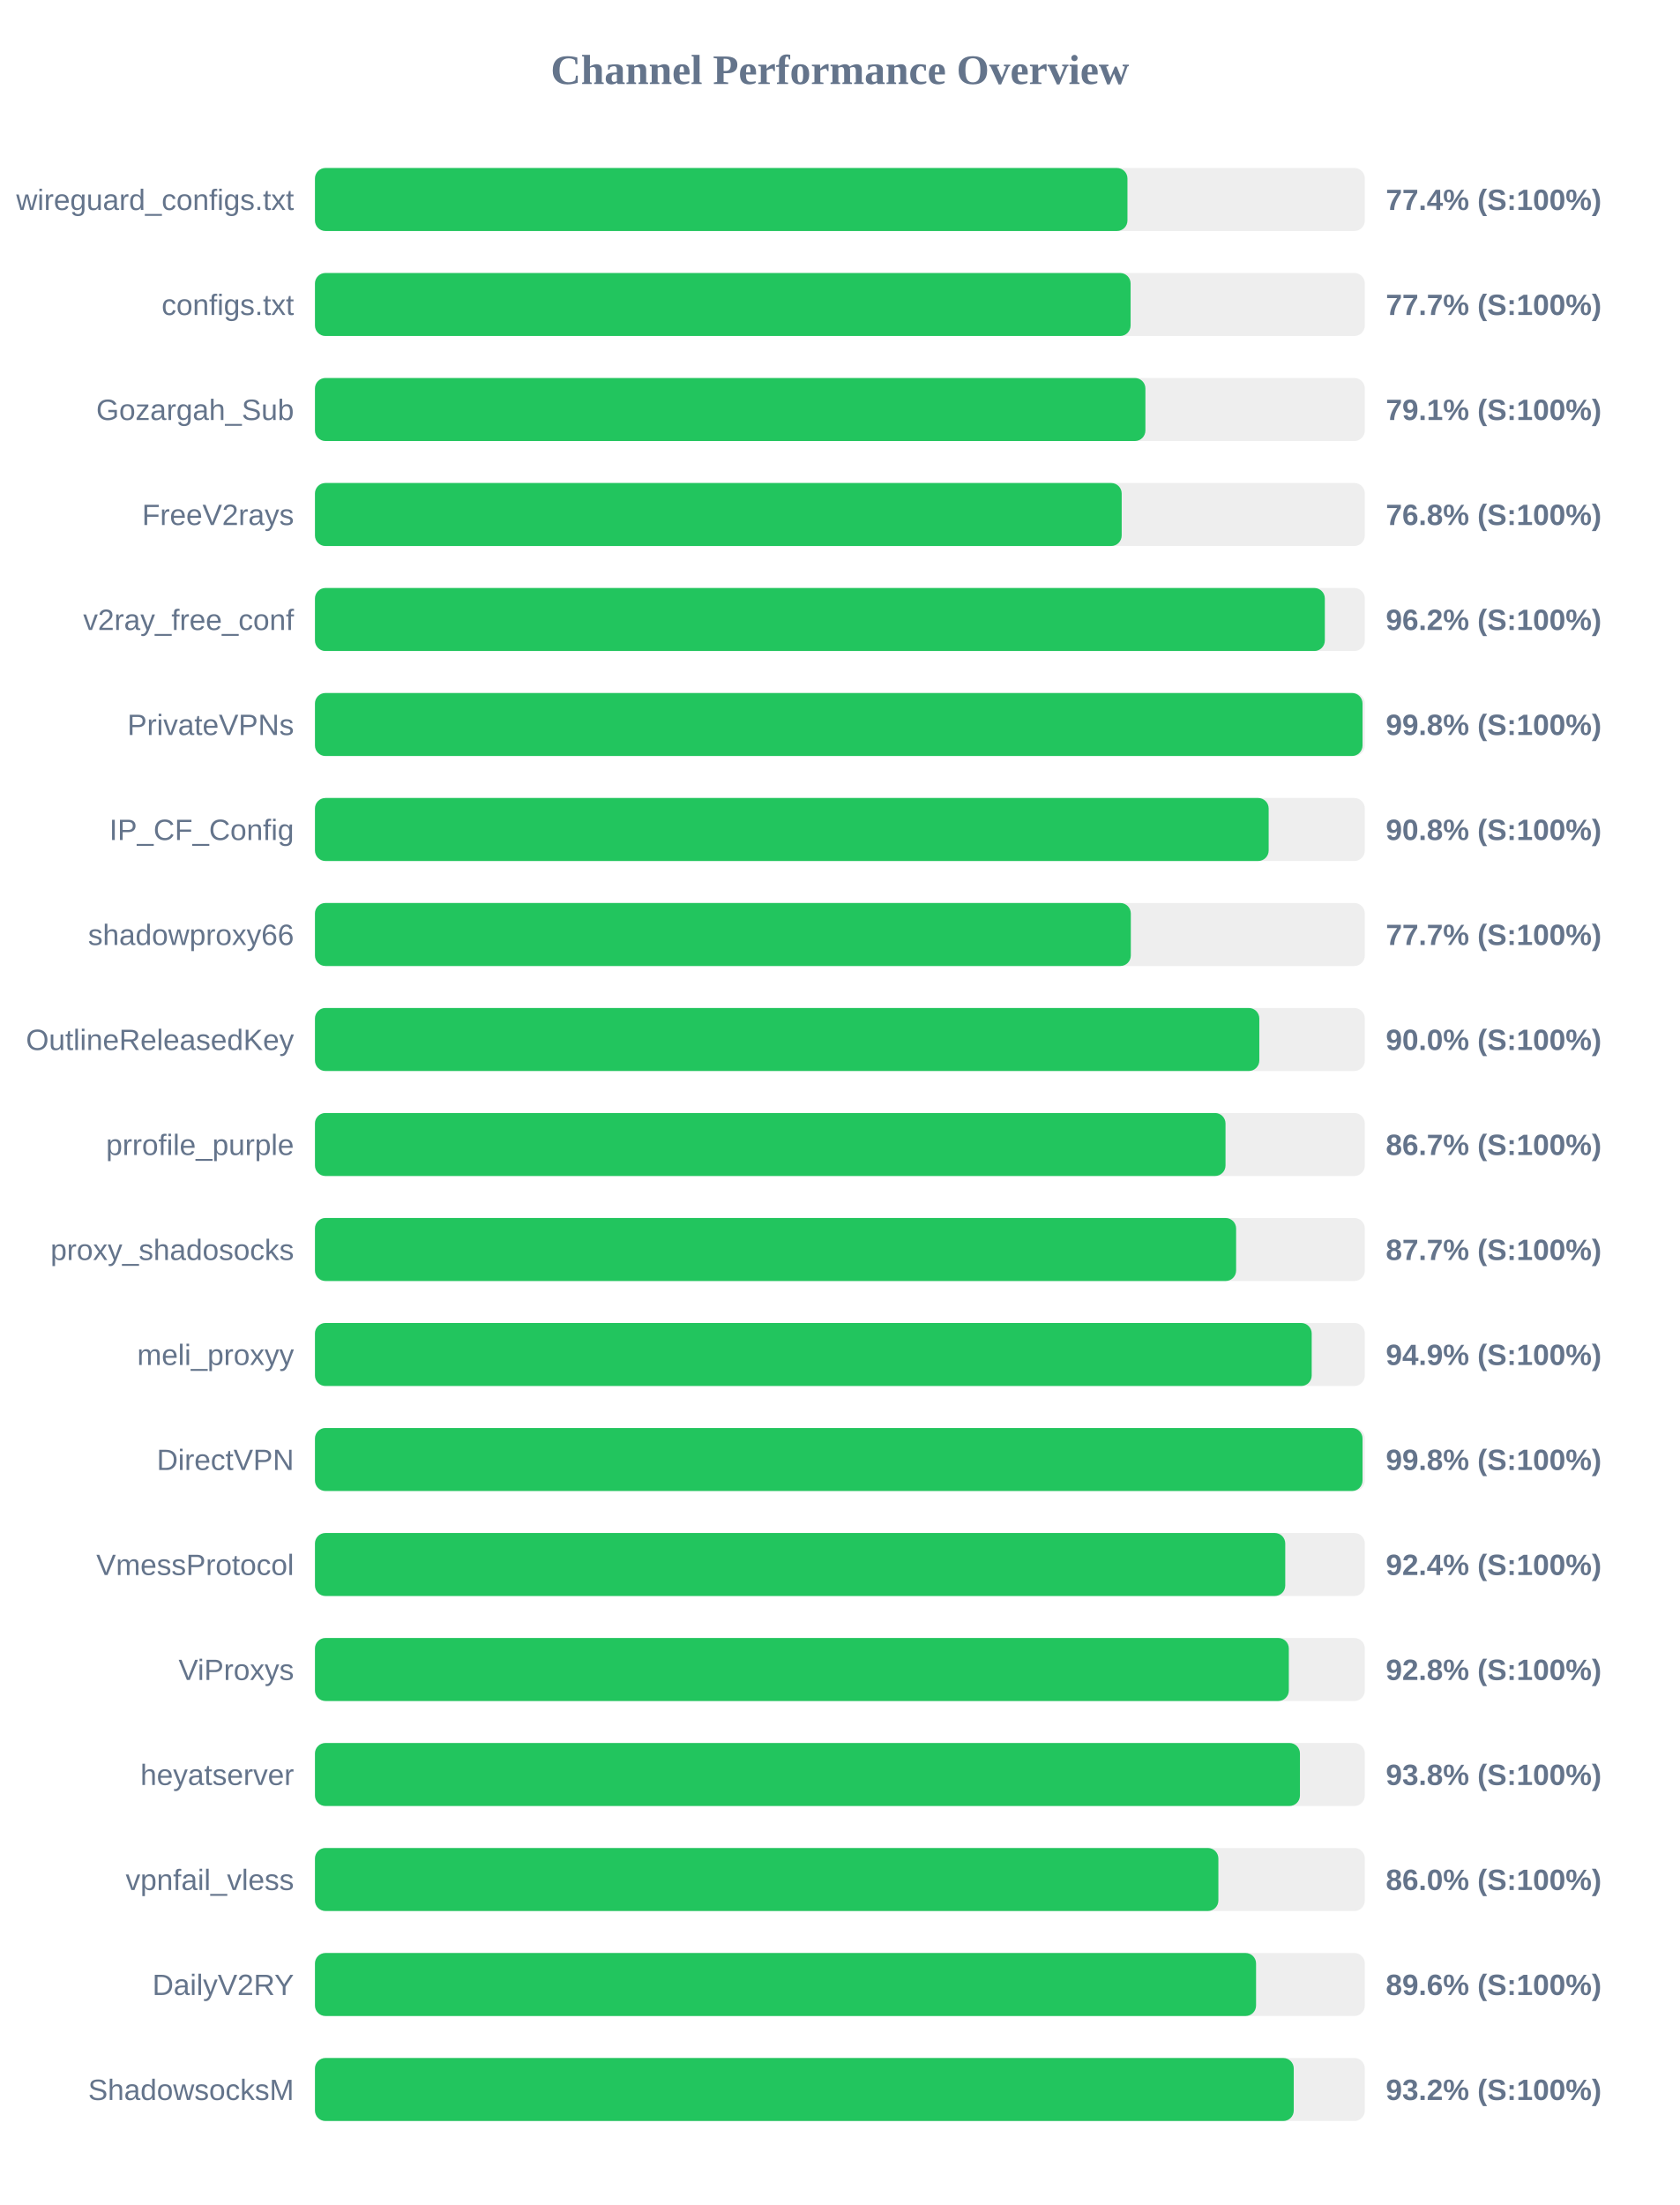
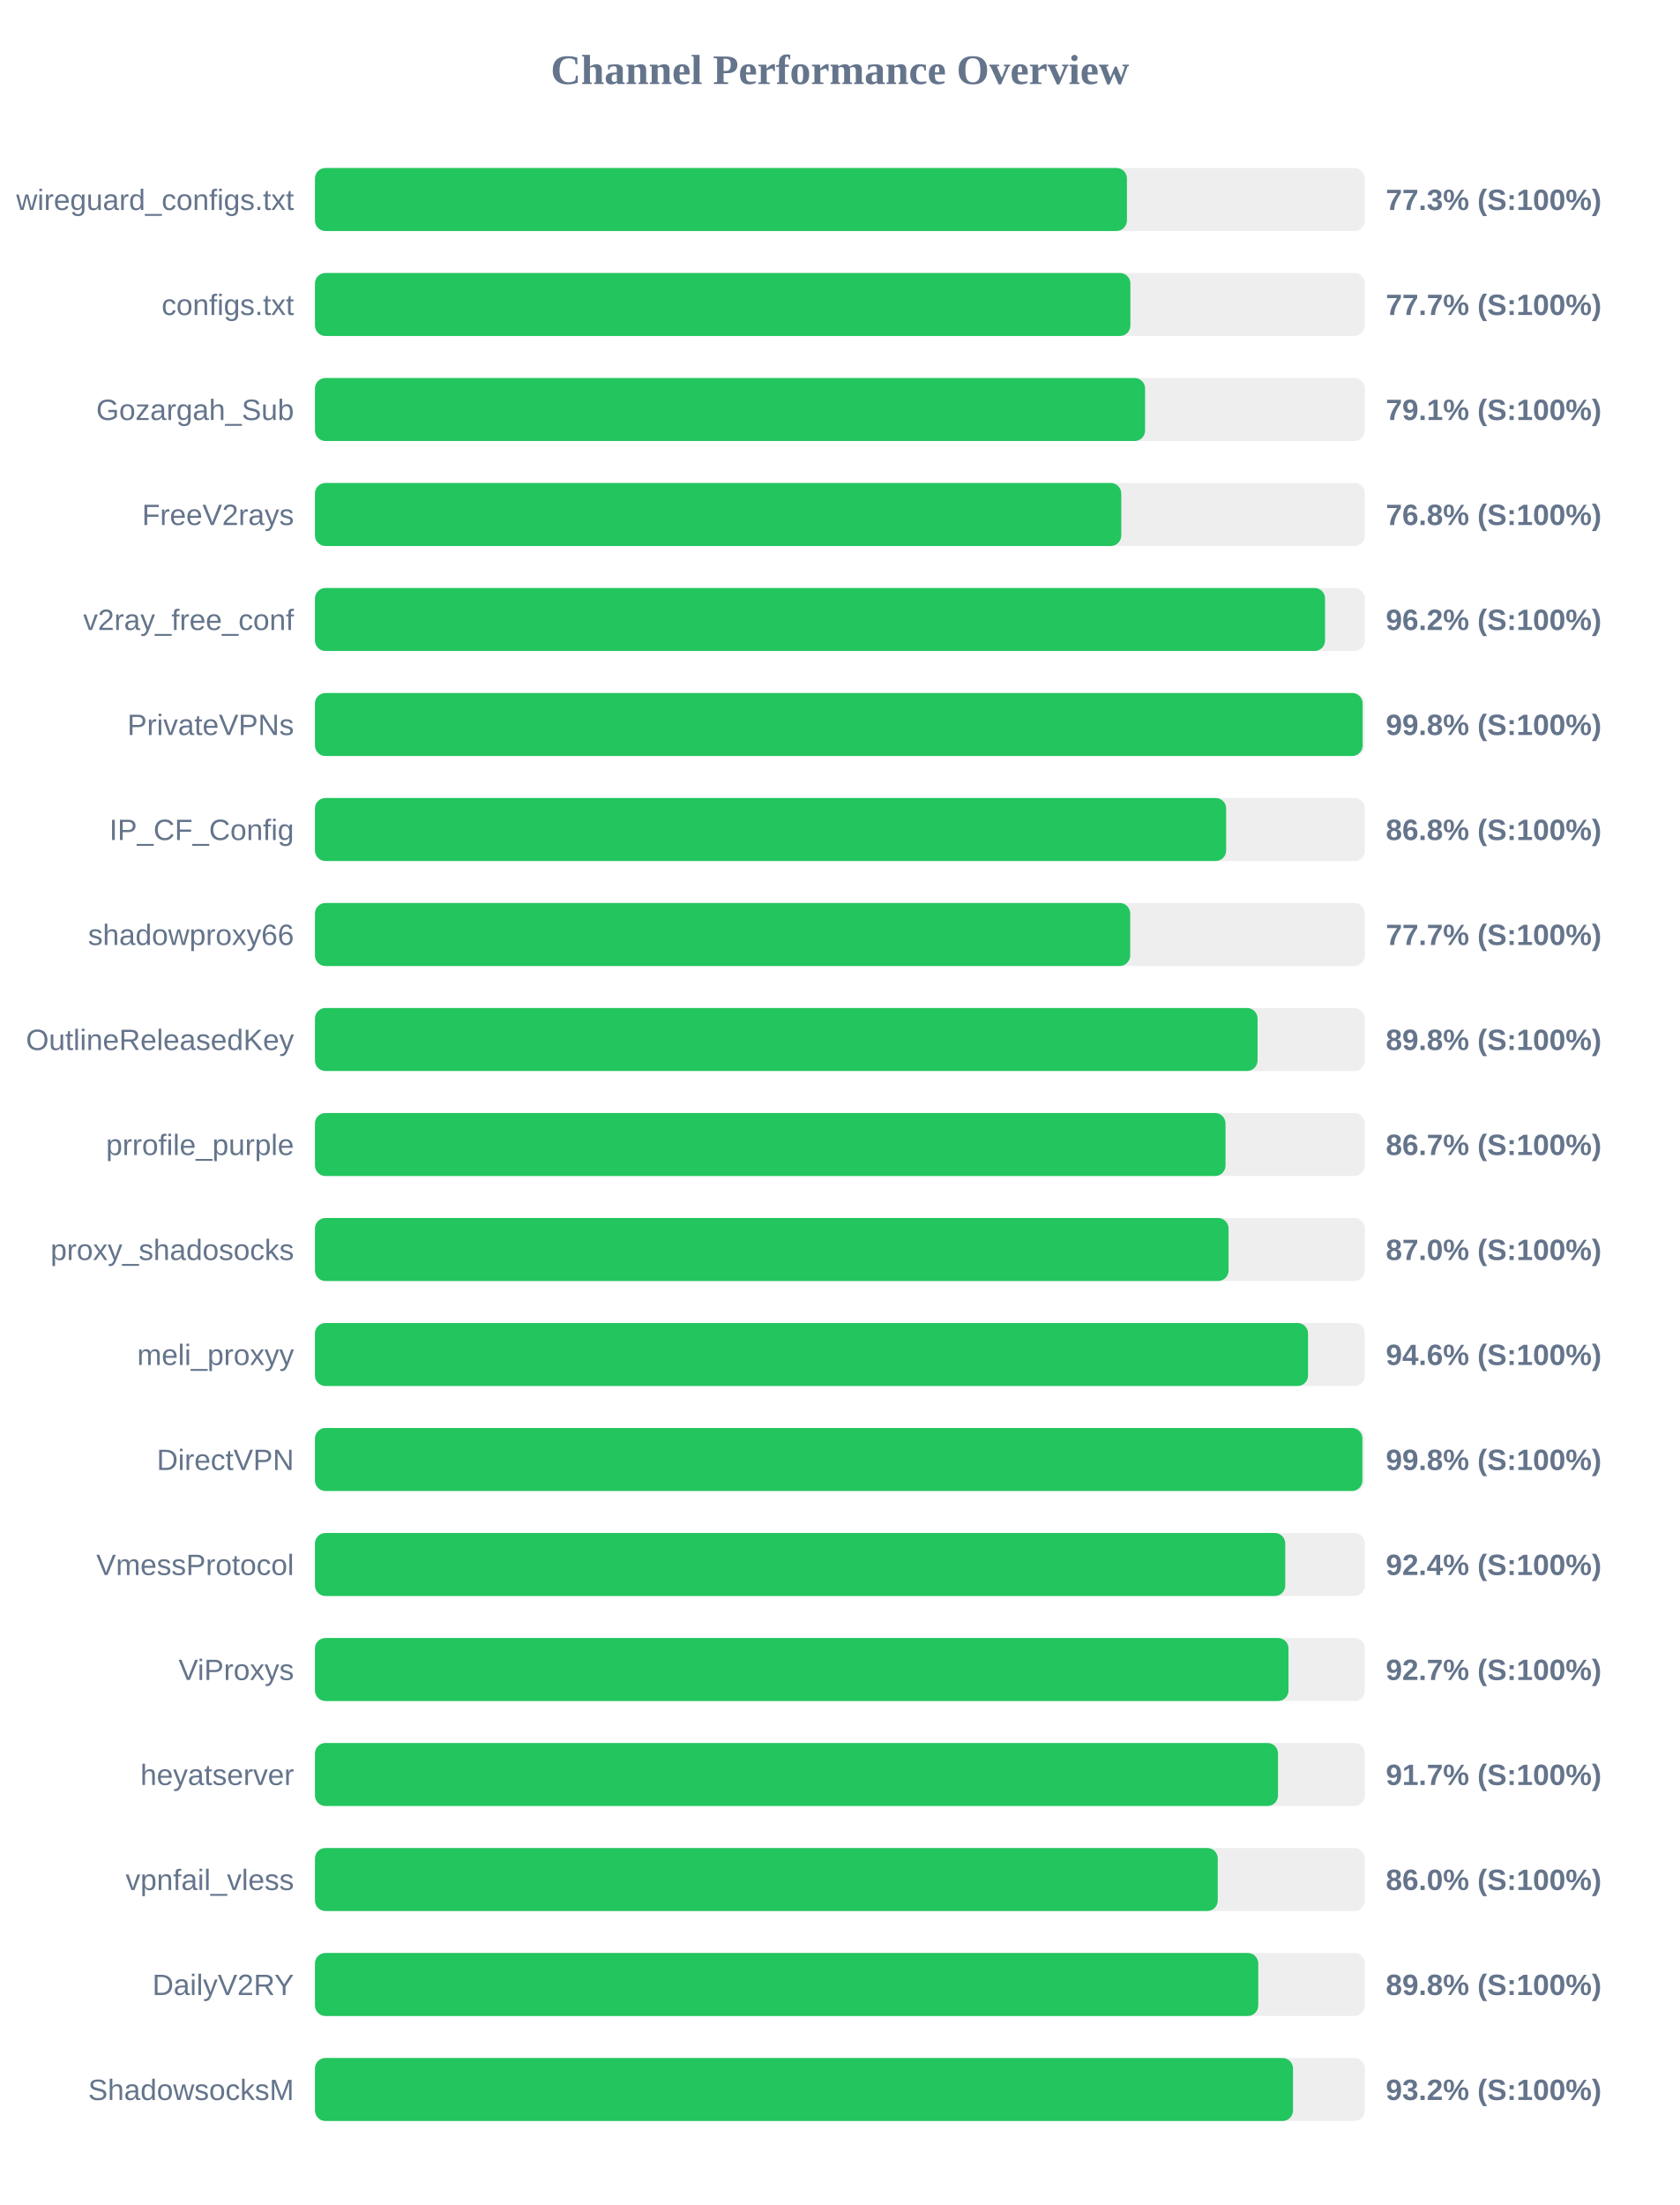
<svg xmlns="http://www.w3.org/2000/svg" width="800" height="1050" version="1.1">
  <style>
        .row { font: 14px Arial; fill: #64748b; }
        .score { font: bold 14px Arial; fill: #64748b; }
    </style>
  <text x="400" y="40" text-anchor="middle" font-size="20px" font-weight="bold" fill="#64748b">Channel Performance Overview</text>
  <rect x="150" y="80" width="500" height="30" fill="#eee" rx="5" />
-   <rect x="150" y="80" width="386.95" height="30" fill="#22c55e" rx="5" />
+   <rect x="150" y="80" width="386.7" height="30" fill="#22c55e" rx="5" />
  <text x="140" y="100" text-anchor="end" class="row">wireguard_configs.txt</text>
-   <text x="660" y="100" text-anchor="start" class="score">77.4% (S:100%)</text>
+   <text x="660" y="100" text-anchor="start" class="score">77.3% (S:100%)</text>
  <rect x="150" y="130" width="500" height="30" fill="#eee" rx="5" />
-   <rect x="150" y="130" width="388.45" height="30" fill="#22c55e" rx="5" />
+   <rect x="150" y="130" width="388.35" height="30" fill="#22c55e" rx="5" />
  <text x="140" y="150" text-anchor="end" class="row">configs.txt</text>
  <text x="660" y="150" text-anchor="start" class="score">77.7% (S:100%)</text>
  <rect x="150" y="180" width="500" height="30" fill="#eee" rx="5" />
-   <rect x="150" y="180" width="395.5" height="30" fill="#22c55e" rx="5" />
+   <rect x="150" y="180" width="395.35" height="30" fill="#22c55e" rx="5" />
  <text x="140" y="200" text-anchor="end" class="row">Gozargah_Sub</text>
  <text x="660" y="200" text-anchor="start" class="score">79.1% (S:100%)</text>
  <rect x="150" y="230" width="500" height="30" fill="#eee" rx="5" />
-   <rect x="150" y="230" width="384.2" height="30" fill="#22c55e" rx="5" />
+   <rect x="150" y="230" width="384.0" height="30" fill="#22c55e" rx="5" />
  <text x="140" y="250" text-anchor="end" class="row">FreeV2rays</text>
  <text x="660" y="250" text-anchor="start" class="score">76.8% (S:100%)</text>
  <rect x="150" y="280" width="500" height="30" fill="#eee" rx="5" />
-   <rect x="150" y="280" width="480.95" height="30" fill="#22c55e" rx="5" />
+   <rect x="150" y="280" width="481.05" height="30" fill="#22c55e" rx="5" />
  <text x="140" y="300" text-anchor="end" class="row">v2ray_free_conf</text>
  <text x="660" y="300" text-anchor="start" class="score">96.2% (S:100%)</text>
  <rect x="150" y="330" width="500" height="30" fill="#eee" rx="5" />
-   <rect x="150" y="330" width="498.9" height="30" fill="#22c55e" rx="5" />
+   <rect x="150" y="330" width="498.95" height="30" fill="#22c55e" rx="5" />
  <text x="140" y="350" text-anchor="end" class="row">PrivateVPNs</text>
  <text x="660" y="350" text-anchor="start" class="score">99.8% (S:100%)</text>
  <rect x="150" y="380" width="500" height="30" fill="#eee" rx="5" />
-   <rect x="150" y="380" width="454.2" height="30" fill="#22c55e" rx="5" />
+   <rect x="150" y="380" width="433.95" height="30" fill="#22c55e" rx="5" />
  <text x="140" y="400" text-anchor="end" class="row">IP_CF_Config</text>
-   <text x="660" y="400" text-anchor="start" class="score">90.8% (S:100%)</text>
+   <text x="660" y="400" text-anchor="start" class="score">86.8% (S:100%)</text>
  <rect x="150" y="430" width="500" height="30" fill="#eee" rx="5" />
-   <rect x="150" y="430" width="388.55" height="30" fill="#22c55e" rx="5" />
+   <rect x="150" y="430" width="388.25" height="30" fill="#22c55e" rx="5" />
  <text x="140" y="450" text-anchor="end" class="row">shadowproxy66</text>
  <text x="660" y="450" text-anchor="start" class="score">77.7% (S:100%)</text>
  <rect x="150" y="480" width="500" height="30" fill="#eee" rx="5" />
-   <rect x="150" y="480" width="449.75" height="30" fill="#22c55e" rx="5" />
+   <rect x="150" y="480" width="448.9" height="30" fill="#22c55e" rx="5" />
  <text x="140" y="500" text-anchor="end" class="row">OutlineReleasedKey</text>
-   <text x="660" y="500" text-anchor="start" class="score">90.0% (S:100%)</text>
+   <text x="660" y="500" text-anchor="start" class="score">89.8% (S:100%)</text>
  <rect x="150" y="530" width="500" height="30" fill="#eee" rx="5" />
  <rect x="150" y="530" width="433.65" height="30" fill="#22c55e" rx="5" />
  <text x="140" y="550" text-anchor="end" class="row">prrofile_purple</text>
  <text x="660" y="550" text-anchor="start" class="score">86.7% (S:100%)</text>
  <rect x="150" y="580" width="500" height="30" fill="#eee" rx="5" />
-   <rect x="150" y="580" width="438.7" height="30" fill="#22c55e" rx="5" />
+   <rect x="150" y="580" width="435.1" height="30" fill="#22c55e" rx="5" />
  <text x="140" y="600" text-anchor="end" class="row">proxy_shadosocks</text>
-   <text x="660" y="600" text-anchor="start" class="score">87.7% (S:100%)</text>
+   <text x="660" y="600" text-anchor="start" class="score">87.0% (S:100%)</text>
  <rect x="150" y="630" width="500" height="30" fill="#eee" rx="5" />
-   <rect x="150" y="630" width="474.7" height="30" fill="#22c55e" rx="5" />
+   <rect x="150" y="630" width="472.95" height="30" fill="#22c55e" rx="5" />
  <text x="140" y="650" text-anchor="end" class="row">meli_proxyy</text>
-   <text x="660" y="650" text-anchor="start" class="score">94.9% (S:100%)</text>
+   <text x="660" y="650" text-anchor="start" class="score">94.6% (S:100%)</text>
  <rect x="150" y="680" width="500" height="30" fill="#eee" rx="5" />
-   <rect x="150" y="680" width="498.9" height="30" fill="#22c55e" rx="5" />
+   <rect x="150" y="680" width="498.85" height="30" fill="#22c55e" rx="5" />
  <text x="140" y="700" text-anchor="end" class="row">DirectVPN</text>
  <text x="660" y="700" text-anchor="start" class="score">99.8% (S:100%)</text>
  <rect x="150" y="730" width="500" height="30" fill="#eee" rx="5" />
  <rect x="150" y="730" width="462.1" height="30" fill="#22c55e" rx="5" />
  <text x="140" y="750" text-anchor="end" class="row">VmessProtocol</text>
  <text x="660" y="750" text-anchor="start" class="score">92.4% (S:100%)</text>
  <rect x="150" y="780" width="500" height="30" fill="#eee" rx="5" />
-   <rect x="150" y="780" width="463.8" height="30" fill="#22c55e" rx="5" />
+   <rect x="150" y="780" width="463.65" height="30" fill="#22c55e" rx="5" />
  <text x="140" y="800" text-anchor="end" class="row">ViProxys</text>
-   <text x="660" y="800" text-anchor="start" class="score">92.8% (S:100%)</text>
+   <text x="660" y="800" text-anchor="start" class="score">92.7% (S:100%)</text>
  <rect x="150" y="830" width="500" height="30" fill="#eee" rx="5" />
-   <rect x="150" y="830" width="469.1" height="30" fill="#22c55e" rx="5" />
+   <rect x="150" y="830" width="458.65" height="30" fill="#22c55e" rx="5" />
  <text x="140" y="850" text-anchor="end" class="row">heyatserver</text>
-   <text x="660" y="850" text-anchor="start" class="score">93.8% (S:100%)</text>
+   <text x="660" y="850" text-anchor="start" class="score">91.7% (S:100%)</text>
  <rect x="150" y="880" width="500" height="30" fill="#eee" rx="5" />
-   <rect x="150" y="880" width="430.25" height="30" fill="#22c55e" rx="5" />
+   <rect x="150" y="880" width="429.95" height="30" fill="#22c55e" rx="5" />
  <text x="140" y="900" text-anchor="end" class="row">vpnfail_vless</text>
  <text x="660" y="900" text-anchor="start" class="score">86.0% (S:100%)</text>
  <rect x="150" y="930" width="500" height="30" fill="#eee" rx="5" />
-   <rect x="150" y="930" width="448.2" height="30" fill="#22c55e" rx="5" />
+   <rect x="150" y="930" width="449.25" height="30" fill="#22c55e" rx="5" />
  <text x="140" y="950" text-anchor="end" class="row">DailyV2RY</text>
-   <text x="660" y="950" text-anchor="start" class="score">89.6% (S:100%)</text>
+   <text x="660" y="950" text-anchor="start" class="score">89.8% (S:100%)</text>
  <rect x="150" y="980" width="500" height="30" fill="#eee" rx="5" />
-   <rect x="150" y="980" width="466.15" height="30" fill="#22c55e" rx="5" />
+   <rect x="150" y="980" width="465.8" height="30" fill="#22c55e" rx="5" />
  <text x="140" y="1000" text-anchor="end" class="row">ShadowsocksM</text>
  <text x="660" y="1000" text-anchor="start" class="score">93.2% (S:100%)</text>
</svg>
